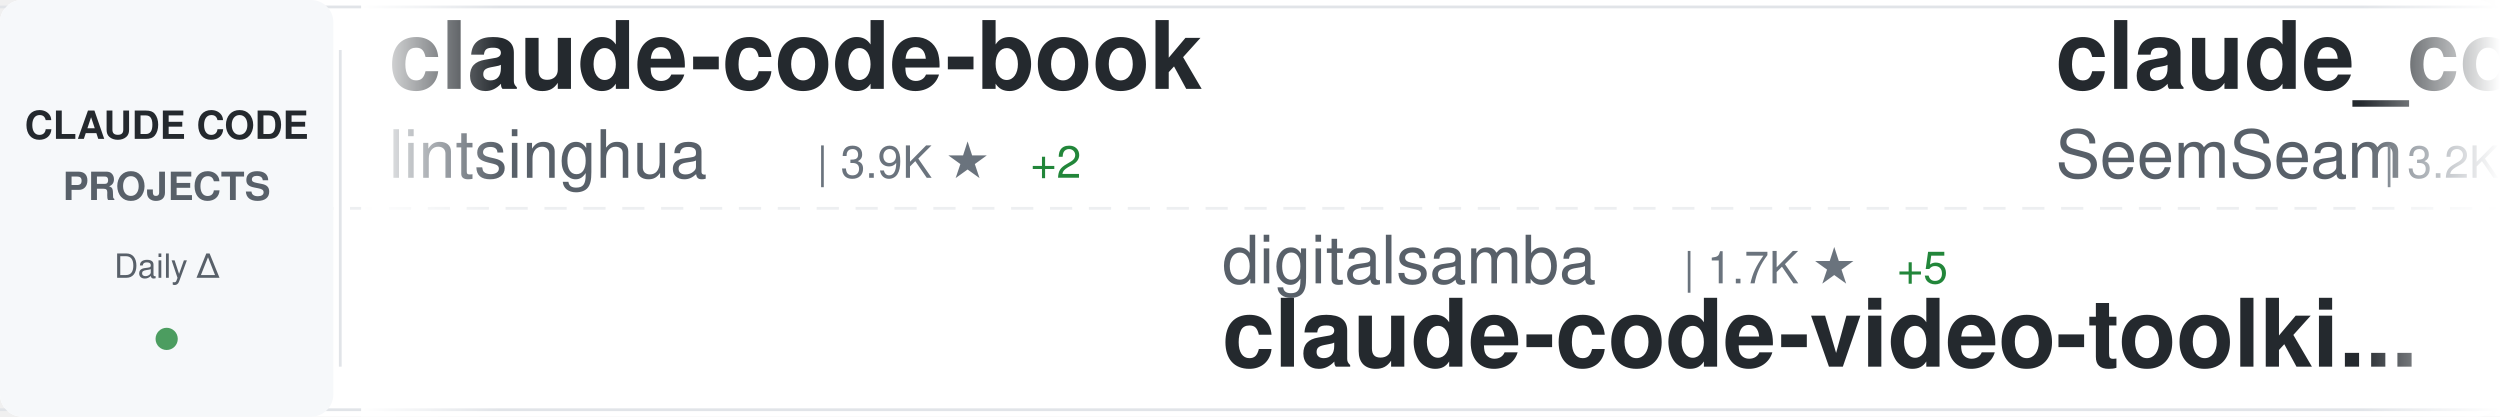
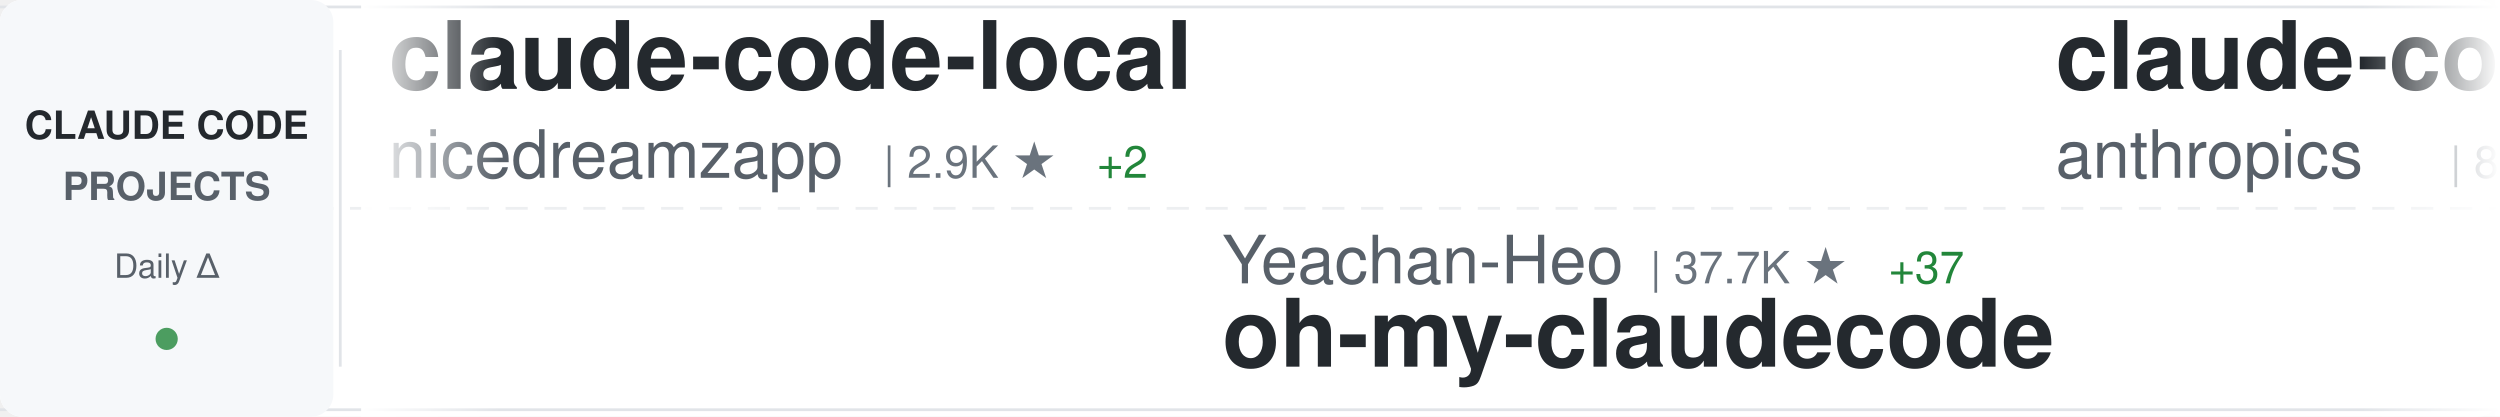
<svg xmlns="http://www.w3.org/2000/svg" width="900" height="150">
  <defs>
    <linearGradient id="awesomeLeftFade" x1="0%" y1="0%" x2="100%" y2="0%">
      <stop offset="0%" style="stop-color:#ffffff;stop-opacity:1" />
      <stop offset="100%" style="stop-color:#ffffff;stop-opacity:0" />
    </linearGradient>
    <linearGradient id="awesomeRightFade" x1="0%" y1="0%" x2="100%" y2="0%">
      <stop offset="0%" style="stop-color:#ffffff;stop-opacity:0" />
      <stop offset="100%" style="stop-color:#ffffff;stop-opacity:1" />
    </linearGradient>
  </defs>
  <rect width="900" height="150" fill="#ffffff" rx="8" />
  <rect x="0" y="2" width="900" height="1" fill="#e1e4e8" />
  <rect x="0" y="147" width="900" height="1" fill="#e1e4e8" />
  <line x1="0" y1="75" x2="900" y2="75" stroke="#e1e4e8" stroke-width="1" stroke-dasharray="8 6" opacity="0.6" />
  <rect x="0" y="0" width="120" height="150" fill="#f6f8fa" rx="8" />
  <text x="60" y="50" font-family="-apple-system, BlinkMacSystemFont, 'Segoe UI', Helvetica, Arial, sans-serif" font-size="14" font-weight="600" fill="#24292e" text-anchor="middle">CLAUDE CODE</text>
  <text x="60" y="72" font-family="-apple-system, BlinkMacSystemFont, 'Segoe UI', Helvetica, Arial, sans-serif" font-size="14" font-weight="600" fill="#586069" text-anchor="middle">PROJECTS</text>
  <text x="60" y="100" font-family="-apple-system, BlinkMacSystemFont, 'Segoe UI', Helvetica, Arial, sans-serif" font-size="12" font-weight="500" fill="#586069" text-anchor="middle">Daily Δ</text>
  <circle cx="60" cy="122" r="4" fill="#22863a" opacity="0.8" />
  <rect x="122" y="18" width="1" height="114" fill="#e1e4e8" />
  <clipPath id="awesomeTickerClip">
    <rect x="130" y="0" width="770" height="150" />
  </clipPath>
  <g clip-path="url(#awesomeTickerClip)">
    <g id="awesomeTickerItems">
      <animateTransform attributeName="transform" attributeType="XML" type="translate" from="0 0" to="-3000 0" dur="54s" repeatCount="indefinite" />
      <g transform="translate(0, 0)">
-         <text x="140" y="32" font-family="-apple-system, BlinkMacSystemFont, 'Segoe UI', Helvetica, Arial, sans-serif" font-size="34" font-weight="600" fill="#24292e">claude-code-book</text>
-         <text x="140" y="64" font-family="-apple-system, BlinkMacSystemFont, 'Segoe UI', Helvetica, Arial, sans-serif" font-size="24" font-weight="400" fill="#586069">lintsinghua</text>
-         <text x="294" y="64" font-family="-apple-system, BlinkMacSystemFont, 'Segoe UI', Helvetica, Arial, sans-serif" font-size="16" font-weight="500" fill="#6a737d">| 3.9K ★</text>
-         <text x="371" y="64" font-family="-apple-system, BlinkMacSystemFont, 'Segoe UI', Helvetica, Arial, sans-serif" font-size="16" font-weight="500" fill="#22863a"> +2</text>
+         <text x="140" y="32" font-family="-apple-system, BlinkMacSystemFont, 'Segoe UI', Helvetica, Arial, sans-serif" font-size="34" font-weight="600" fill="#24292e">claude-code-local</text>
+         <text x="140" y="64" font-family="-apple-system, BlinkMacSystemFont, 'Segoe UI', Helvetica, Arial, sans-serif" font-size="24" font-weight="400" fill="#586069">nicedreamzapp</text>
+         <text x="318" y="64" font-family="-apple-system, BlinkMacSystemFont, 'Segoe UI', Helvetica, Arial, sans-serif" font-size="16" font-weight="500" fill="#6a737d">| 2.9K ★</text>
+         <text x="395" y="64" font-family="-apple-system, BlinkMacSystemFont, 'Segoe UI', Helvetica, Arial, sans-serif" font-size="16" font-weight="500" fill="#22863a"> +2</text>
      </g>
      <g transform="translate(300, 0)">
-         <text x="140" y="102" font-family="-apple-system, BlinkMacSystemFont, 'Segoe UI', Helvetica, Arial, sans-serif" font-size="24" font-weight="400" fill="#586069">digitalsamba</text>
-         <text x="306" y="102" font-family="-apple-system, BlinkMacSystemFont, 'Segoe UI', Helvetica, Arial, sans-serif" font-size="16" font-weight="500" fill="#6a737d">| 1.7K ★</text>
-         <text x="383" y="102" font-family="-apple-system, BlinkMacSystemFont, 'Segoe UI', Helvetica, Arial, sans-serif" font-size="16" font-weight="500" fill="#22863a"> +5</text>
-         <text x="140" y="132" font-family="-apple-system, BlinkMacSystemFont, 'Segoe UI', Helvetica, Arial, sans-serif" font-size="34" font-weight="600" fill="#24292e">claude-code-video-toolki...</text>
+         <text x="140" y="102" font-family="-apple-system, BlinkMacSystemFont, 'Segoe UI', Helvetica, Arial, sans-serif" font-size="24" font-weight="400" fill="#586069">Yeachan-Heo</text>
+         <text x="294" y="102" font-family="-apple-system, BlinkMacSystemFont, 'Segoe UI', Helvetica, Arial, sans-serif" font-size="16" font-weight="500" fill="#6a737d">| 37.7K ★</text>
+         <text x="380" y="102" font-family="-apple-system, BlinkMacSystemFont, 'Segoe UI', Helvetica, Arial, sans-serif" font-size="16" font-weight="500" fill="#22863a"> +37</text>
+         <text x="140" y="132" font-family="-apple-system, BlinkMacSystemFont, 'Segoe UI', Helvetica, Arial, sans-serif" font-size="34" font-weight="600" fill="#24292e">oh-my-claudecode</text>
      </g>
      <g transform="translate(600, 0)">
-         <text x="140" y="32" font-family="-apple-system, BlinkMacSystemFont, 'Segoe UI', Helvetica, Arial, sans-serif" font-size="34" font-weight="600" fill="#24292e">claude_codex_bridge</text>
-         <text x="140" y="64" font-family="-apple-system, BlinkMacSystemFont, 'Segoe UI', Helvetica, Arial, sans-serif" font-size="24" font-weight="400" fill="#586069">SeemSeam</text>
-         <text x="258" y="64" font-family="-apple-system, BlinkMacSystemFont, 'Segoe UI', Helvetica, Arial, sans-serif" font-size="16" font-weight="500" fill="#6a737d">| 3.2K ★</text>
-         <text x="335" y="64" font-family="-apple-system, BlinkMacSystemFont, 'Segoe UI', Helvetica, Arial, sans-serif" font-size="16" font-weight="500" fill="#22863a"> +8</text>
+         <text x="140" y="32" font-family="-apple-system, BlinkMacSystemFont, 'Segoe UI', Helvetica, Arial, sans-serif" font-size="34" font-weight="600" fill="#24292e">claude-code-action</text>
+         <text x="140" y="64" font-family="-apple-system, BlinkMacSystemFont, 'Segoe UI', Helvetica, Arial, sans-serif" font-size="24" font-weight="400" fill="#586069">anthropics</text>
+         <text x="282" y="64" font-family="-apple-system, BlinkMacSystemFont, 'Segoe UI', Helvetica, Arial, sans-serif" font-size="16" font-weight="500" fill="#6a737d">| 8.3K ★</text>
+         <text x="359" y="64" font-family="-apple-system, BlinkMacSystemFont, 'Segoe UI', Helvetica, Arial, sans-serif" font-size="16" font-weight="500" fill="#22863a"> +6</text>
      </g>
      <g transform="translate(900, 0)">
-         <text x="140" y="102" font-family="-apple-system, BlinkMacSystemFont, 'Segoe UI', Helvetica, Arial, sans-serif" font-size="24" font-weight="400" fill="#586069">anthropics</text>
-         <text x="282" y="102" font-family="-apple-system, BlinkMacSystemFont, 'Segoe UI', Helvetica, Arial, sans-serif" font-size="16" font-weight="500" fill="#6a737d">| 8.3K ★</text>
-         <text x="359" y="102" font-family="-apple-system, BlinkMacSystemFont, 'Segoe UI', Helvetica, Arial, sans-serif" font-size="16" font-weight="500" fill="#22863a"> +6</text>
-         <text x="140" y="132" font-family="-apple-system, BlinkMacSystemFont, 'Segoe UI', Helvetica, Arial, sans-serif" font-size="34" font-weight="600" fill="#24292e">claude-code-action</text>
+         <text x="140" y="102" font-family="-apple-system, BlinkMacSystemFont, 'Segoe UI', Helvetica, Arial, sans-serif" font-size="24" font-weight="400" fill="#586069">affaan-m</text>
+         <text x="258" y="102" font-family="-apple-system, BlinkMacSystemFont, 'Segoe UI', Helvetica, Arial, sans-serif" font-size="16" font-weight="500" fill="#6a737d">| 228.8K ★</text>
+         <text x="353" y="102" font-family="-apple-system, BlinkMacSystemFont, 'Segoe UI', Helvetica, Arial, sans-serif" font-size="16" font-weight="500" fill="#22863a"> +385</text>
+         <text x="140" y="132" font-family="-apple-system, BlinkMacSystemFont, 'Segoe UI', Helvetica, Arial, sans-serif" font-size="34" font-weight="600" fill="#24292e">ECC</text>
      </g>
      <g transform="translate(1200, 0)">
        <text x="140" y="32" font-family="-apple-system, BlinkMacSystemFont, 'Segoe UI', Helvetica, Arial, sans-serif" font-size="34" font-weight="600" fill="#24292e">claude-code-guide</text>
        <text x="140" y="64" font-family="-apple-system, BlinkMacSystemFont, 'Segoe UI', Helvetica, Arial, sans-serif" font-size="24" font-weight="400" fill="#586069">zebbern</text>
        <text x="246" y="64" font-family="-apple-system, BlinkMacSystemFont, 'Segoe UI', Helvetica, Arial, sans-serif" font-size="16" font-weight="500" fill="#6a737d">| 4.4K ★</text>
-         <text x="323" y="64" font-family="-apple-system, BlinkMacSystemFont, 'Segoe UI', Helvetica, Arial, sans-serif" font-size="16" font-weight="500" fill="#22863a"> +3</text>
+         <text x="323" y="64" font-family="-apple-system, BlinkMacSystemFont, 'Segoe UI', Helvetica, Arial, sans-serif" font-size="16" font-weight="500" fill="#22863a"> +5</text>
      </g>
      <g transform="translate(1500, 0)">
-         <text x="140" y="102" font-family="-apple-system, BlinkMacSystemFont, 'Segoe UI', Helvetica, Arial, sans-serif" font-size="24" font-weight="400" fill="#586069">feiskyer</text>
-         <text x="258" y="102" font-family="-apple-system, BlinkMacSystemFont, 'Segoe UI', Helvetica, Arial, sans-serif" font-size="16" font-weight="500" fill="#6a737d">| 1.6K ★</text>
-         <text x="140" y="132" font-family="-apple-system, BlinkMacSystemFont, 'Segoe UI', Helvetica, Arial, sans-serif" font-size="34" font-weight="600" fill="#24292e">claude-code-settings</text>
+         <text x="140" y="102" font-family="-apple-system, BlinkMacSystemFont, 'Segoe UI', Helvetica, Arial, sans-serif" font-size="24" font-weight="400" fill="#586069">VoltAgent</text>
+         <text x="270" y="102" font-family="-apple-system, BlinkMacSystemFont, 'Segoe UI', Helvetica, Arial, sans-serif" font-size="16" font-weight="500" fill="#6a737d">| 23.2K ★</text>
+         <text x="356" y="102" font-family="-apple-system, BlinkMacSystemFont, 'Segoe UI', Helvetica, Arial, sans-serif" font-size="16" font-weight="500" fill="#22863a"> +40</text>
+         <text x="140" y="132" font-family="-apple-system, BlinkMacSystemFont, 'Segoe UI', Helvetica, Arial, sans-serif" font-size="34" font-weight="600" fill="#24292e">awesome-claude-code-suba...</text>
      </g>
      <g transform="translate(1800, 0)">
-         <text x="140" y="32" font-family="-apple-system, BlinkMacSystemFont, 'Segoe UI', Helvetica, Arial, sans-serif" font-size="34" font-weight="600" fill="#24292e">claude-code-source</text>
-         <text x="140" y="64" font-family="-apple-system, BlinkMacSystemFont, 'Segoe UI', Helvetica, Arial, sans-serif" font-size="24" font-weight="400" fill="#586069">JrCx7scC</text>
-         <text x="258" y="64" font-family="-apple-system, BlinkMacSystemFont, 'Segoe UI', Helvetica, Arial, sans-serif" font-size="16" font-weight="500" fill="#6a737d">| 371 ★</text>
+         <text x="140" y="32" font-family="-apple-system, BlinkMacSystemFont, 'Segoe UI', Helvetica, Arial, sans-serif" font-size="34" font-weight="600" fill="#24292e">andrej-karpathy-skills</text>
+         <text x="140" y="64" font-family="-apple-system, BlinkMacSystemFont, 'Segoe UI', Helvetica, Arial, sans-serif" font-size="24" font-weight="400" fill="#586069">multica-ai</text>
+         <text x="282" y="64" font-family="-apple-system, BlinkMacSystemFont, 'Segoe UI', Helvetica, Arial, sans-serif" font-size="16" font-weight="500" fill="#6a737d">| 191.1K ★</text>
+         <text x="377" y="64" font-family="-apple-system, BlinkMacSystemFont, 'Segoe UI', Helvetica, Arial, sans-serif" font-size="16" font-weight="500" fill="#22863a"> +315</text>
      </g>
      <g transform="translate(2100, 0)">
-         <text x="140" y="102" font-family="-apple-system, BlinkMacSystemFont, 'Segoe UI', Helvetica, Arial, sans-serif" font-size="24" font-weight="400" fill="#586069">Windy3f3f3f3f</text>
-         <text x="318" y="102" font-family="-apple-system, BlinkMacSystemFont, 'Segoe UI', Helvetica, Arial, sans-serif" font-size="16" font-weight="500" fill="#6a737d">| 3.1K ★</text>
-         <text x="395" y="102" font-family="-apple-system, BlinkMacSystemFont, 'Segoe UI', Helvetica, Arial, sans-serif" font-size="16" font-weight="500" fill="#22863a"> +11</text>
-         <text x="140" y="132" font-family="-apple-system, BlinkMacSystemFont, 'Segoe UI', Helvetica, Arial, sans-serif" font-size="34" font-weight="600" fill="#24292e">how-claude-code-works</text>
+         <text x="140" y="102" font-family="-apple-system, BlinkMacSystemFont, 'Segoe UI', Helvetica, Arial, sans-serif" font-size="24" font-weight="400" fill="#586069">fazxes</text>
+         <text x="234" y="102" font-family="-apple-system, BlinkMacSystemFont, 'Segoe UI', Helvetica, Arial, sans-serif" font-size="16" font-weight="500" fill="#6a737d">| 225 ★</text>
+         <text x="140" y="132" font-family="-apple-system, BlinkMacSystemFont, 'Segoe UI', Helvetica, Arial, sans-serif" font-size="34" font-weight="600" fill="#24292e">Claude-code</text>
      </g>
      <g transform="translate(2400, 0)">
-         <text x="140" y="32" font-family="-apple-system, BlinkMacSystemFont, 'Segoe UI', Helvetica, Arial, sans-serif" font-size="34" font-weight="600" fill="#24292e">claude_code_src</text>
-         <text x="140" y="64" font-family="-apple-system, BlinkMacSystemFont, 'Segoe UI', Helvetica, Arial, sans-serif" font-size="24" font-weight="400" fill="#586069">ponponon</text>
-         <text x="258" y="64" font-family="-apple-system, BlinkMacSystemFont, 'Segoe UI', Helvetica, Arial, sans-serif" font-size="16" font-weight="500" fill="#6a737d">| 2.3K ★</text>
-         <text x="335" y="64" font-family="-apple-system, BlinkMacSystemFont, 'Segoe UI', Helvetica, Arial, sans-serif" font-size="16" font-weight="500" fill="#22863a"> +1</text>
+         <text x="140" y="32" font-family="-apple-system, BlinkMacSystemFont, 'Segoe UI', Helvetica, Arial, sans-serif" font-size="34" font-weight="600" fill="#24292e">claude-code-my-workflow</text>
+         <text x="140" y="64" font-family="-apple-system, BlinkMacSystemFont, 'Segoe UI', Helvetica, Arial, sans-serif" font-size="24" font-weight="400" fill="#586069">pedrohcgs</text>
+         <text x="270" y="64" font-family="-apple-system, BlinkMacSystemFont, 'Segoe UI', Helvetica, Arial, sans-serif" font-size="16" font-weight="500" fill="#6a737d">| 1.4K ★</text>
+         <text x="347" y="64" font-family="-apple-system, BlinkMacSystemFont, 'Segoe UI', Helvetica, Arial, sans-serif" font-size="16" font-weight="500" fill="#22863a"> +3</text>
      </g>
      <g transform="translate(2700, 0)">
-         <text x="140" y="102" font-family="-apple-system, BlinkMacSystemFont, 'Segoe UI', Helvetica, Arial, sans-serif" font-size="24" font-weight="400" fill="#586069">luongnv89</text>
-         <text x="270" y="102" font-family="-apple-system, BlinkMacSystemFont, 'Segoe UI', Helvetica, Arial, sans-serif" font-size="16" font-weight="500" fill="#6a737d">| 39.7K ★</text>
-         <text x="356" y="102" font-family="-apple-system, BlinkMacSystemFont, 'Segoe UI', Helvetica, Arial, sans-serif" font-size="16" font-weight="500" fill="#22863a"> +44</text>
-         <text x="140" y="132" font-family="-apple-system, BlinkMacSystemFont, 'Segoe UI', Helvetica, Arial, sans-serif" font-size="34" font-weight="600" fill="#24292e">claude-howto</text>
+         <text x="140" y="102" font-family="-apple-system, BlinkMacSystemFont, 'Segoe UI', Helvetica, Arial, sans-serif" font-size="24" font-weight="400" fill="#586069">edmund-io</text>
+         <text x="270" y="102" font-family="-apple-system, BlinkMacSystemFont, 'Segoe UI', Helvetica, Arial, sans-serif" font-size="16" font-weight="500" fill="#6a737d">| 1.5K ★</text>
+         <text x="347" y="102" font-family="-apple-system, BlinkMacSystemFont, 'Segoe UI', Helvetica, Arial, sans-serif" font-size="16" font-weight="500" fill="#22863a"> +1</text>
+         <text x="140" y="132" font-family="-apple-system, BlinkMacSystemFont, 'Segoe UI', Helvetica, Arial, sans-serif" font-size="34" font-weight="600" fill="#24292e">edmunds-claude-code</text>
      </g>
      <g transform="translate(3000, 0)">
-         <text x="140" y="32" font-family="-apple-system, BlinkMacSystemFont, 'Segoe UI', Helvetica, Arial, sans-serif" font-size="34" font-weight="600" fill="#24292e">claude-code-book</text>
-         <text x="140" y="64" font-family="-apple-system, BlinkMacSystemFont, 'Segoe UI', Helvetica, Arial, sans-serif" font-size="24" font-weight="400" fill="#586069">lintsinghua</text>
-         <text x="294" y="64" font-family="-apple-system, BlinkMacSystemFont, 'Segoe UI', Helvetica, Arial, sans-serif" font-size="16" font-weight="500" fill="#6a737d">| 3.9K ★</text>
-         <text x="371" y="64" font-family="-apple-system, BlinkMacSystemFont, 'Segoe UI', Helvetica, Arial, sans-serif" font-size="16" font-weight="500" fill="#22863a"> +2</text>
+         <text x="140" y="32" font-family="-apple-system, BlinkMacSystemFont, 'Segoe UI', Helvetica, Arial, sans-serif" font-size="34" font-weight="600" fill="#24292e">claude-code-local</text>
+         <text x="140" y="64" font-family="-apple-system, BlinkMacSystemFont, 'Segoe UI', Helvetica, Arial, sans-serif" font-size="24" font-weight="400" fill="#586069">nicedreamzapp</text>
+         <text x="318" y="64" font-family="-apple-system, BlinkMacSystemFont, 'Segoe UI', Helvetica, Arial, sans-serif" font-size="16" font-weight="500" fill="#6a737d">| 2.9K ★</text>
+         <text x="395" y="64" font-family="-apple-system, BlinkMacSystemFont, 'Segoe UI', Helvetica, Arial, sans-serif" font-size="16" font-weight="500" fill="#22863a"> +2</text>
      </g>
      <g transform="translate(3300, 0)">
-         <text x="140" y="102" font-family="-apple-system, BlinkMacSystemFont, 'Segoe UI', Helvetica, Arial, sans-serif" font-size="24" font-weight="400" fill="#586069">digitalsamba</text>
-         <text x="306" y="102" font-family="-apple-system, BlinkMacSystemFont, 'Segoe UI', Helvetica, Arial, sans-serif" font-size="16" font-weight="500" fill="#6a737d">| 1.7K ★</text>
-         <text x="383" y="102" font-family="-apple-system, BlinkMacSystemFont, 'Segoe UI', Helvetica, Arial, sans-serif" font-size="16" font-weight="500" fill="#22863a"> +5</text>
-         <text x="140" y="132" font-family="-apple-system, BlinkMacSystemFont, 'Segoe UI', Helvetica, Arial, sans-serif" font-size="34" font-weight="600" fill="#24292e">claude-code-video-toolki...</text>
+         <text x="140" y="102" font-family="-apple-system, BlinkMacSystemFont, 'Segoe UI', Helvetica, Arial, sans-serif" font-size="24" font-weight="400" fill="#586069">Yeachan-Heo</text>
+         <text x="294" y="102" font-family="-apple-system, BlinkMacSystemFont, 'Segoe UI', Helvetica, Arial, sans-serif" font-size="16" font-weight="500" fill="#6a737d">| 37.7K ★</text>
+         <text x="380" y="102" font-family="-apple-system, BlinkMacSystemFont, 'Segoe UI', Helvetica, Arial, sans-serif" font-size="16" font-weight="500" fill="#22863a"> +37</text>
+         <text x="140" y="132" font-family="-apple-system, BlinkMacSystemFont, 'Segoe UI', Helvetica, Arial, sans-serif" font-size="34" font-weight="600" fill="#24292e">oh-my-claudecode</text>
      </g>
      <g transform="translate(3600, 0)">
-         <text x="140" y="32" font-family="-apple-system, BlinkMacSystemFont, 'Segoe UI', Helvetica, Arial, sans-serif" font-size="34" font-weight="600" fill="#24292e">claude_codex_bridge</text>
-         <text x="140" y="64" font-family="-apple-system, BlinkMacSystemFont, 'Segoe UI', Helvetica, Arial, sans-serif" font-size="24" font-weight="400" fill="#586069">SeemSeam</text>
-         <text x="258" y="64" font-family="-apple-system, BlinkMacSystemFont, 'Segoe UI', Helvetica, Arial, sans-serif" font-size="16" font-weight="500" fill="#6a737d">| 3.2K ★</text>
-         <text x="335" y="64" font-family="-apple-system, BlinkMacSystemFont, 'Segoe UI', Helvetica, Arial, sans-serif" font-size="16" font-weight="500" fill="#22863a"> +8</text>
+         <text x="140" y="32" font-family="-apple-system, BlinkMacSystemFont, 'Segoe UI', Helvetica, Arial, sans-serif" font-size="34" font-weight="600" fill="#24292e">claude-code-action</text>
+         <text x="140" y="64" font-family="-apple-system, BlinkMacSystemFont, 'Segoe UI', Helvetica, Arial, sans-serif" font-size="24" font-weight="400" fill="#586069">anthropics</text>
+         <text x="282" y="64" font-family="-apple-system, BlinkMacSystemFont, 'Segoe UI', Helvetica, Arial, sans-serif" font-size="16" font-weight="500" fill="#6a737d">| 8.3K ★</text>
+         <text x="359" y="64" font-family="-apple-system, BlinkMacSystemFont, 'Segoe UI', Helvetica, Arial, sans-serif" font-size="16" font-weight="500" fill="#22863a"> +6</text>
      </g>
      <g transform="translate(3900, 0)">
-         <text x="140" y="102" font-family="-apple-system, BlinkMacSystemFont, 'Segoe UI', Helvetica, Arial, sans-serif" font-size="24" font-weight="400" fill="#586069">anthropics</text>
-         <text x="282" y="102" font-family="-apple-system, BlinkMacSystemFont, 'Segoe UI', Helvetica, Arial, sans-serif" font-size="16" font-weight="500" fill="#6a737d">| 8.3K ★</text>
-         <text x="359" y="102" font-family="-apple-system, BlinkMacSystemFont, 'Segoe UI', Helvetica, Arial, sans-serif" font-size="16" font-weight="500" fill="#22863a"> +6</text>
-         <text x="140" y="132" font-family="-apple-system, BlinkMacSystemFont, 'Segoe UI', Helvetica, Arial, sans-serif" font-size="34" font-weight="600" fill="#24292e">claude-code-action</text>
+         <text x="140" y="102" font-family="-apple-system, BlinkMacSystemFont, 'Segoe UI', Helvetica, Arial, sans-serif" font-size="24" font-weight="400" fill="#586069">affaan-m</text>
+         <text x="258" y="102" font-family="-apple-system, BlinkMacSystemFont, 'Segoe UI', Helvetica, Arial, sans-serif" font-size="16" font-weight="500" fill="#6a737d">| 228.8K ★</text>
+         <text x="353" y="102" font-family="-apple-system, BlinkMacSystemFont, 'Segoe UI', Helvetica, Arial, sans-serif" font-size="16" font-weight="500" fill="#22863a"> +385</text>
+         <text x="140" y="132" font-family="-apple-system, BlinkMacSystemFont, 'Segoe UI', Helvetica, Arial, sans-serif" font-size="34" font-weight="600" fill="#24292e">ECC</text>
      </g>
    </g>
  </g>
  <rect x="130" y="0" width="50" height="150" fill="url(#awesomeLeftFade)" />
  <rect x="850" y="0" width="50" height="150" fill="url(#awesomeRightFade)" />
</svg>
